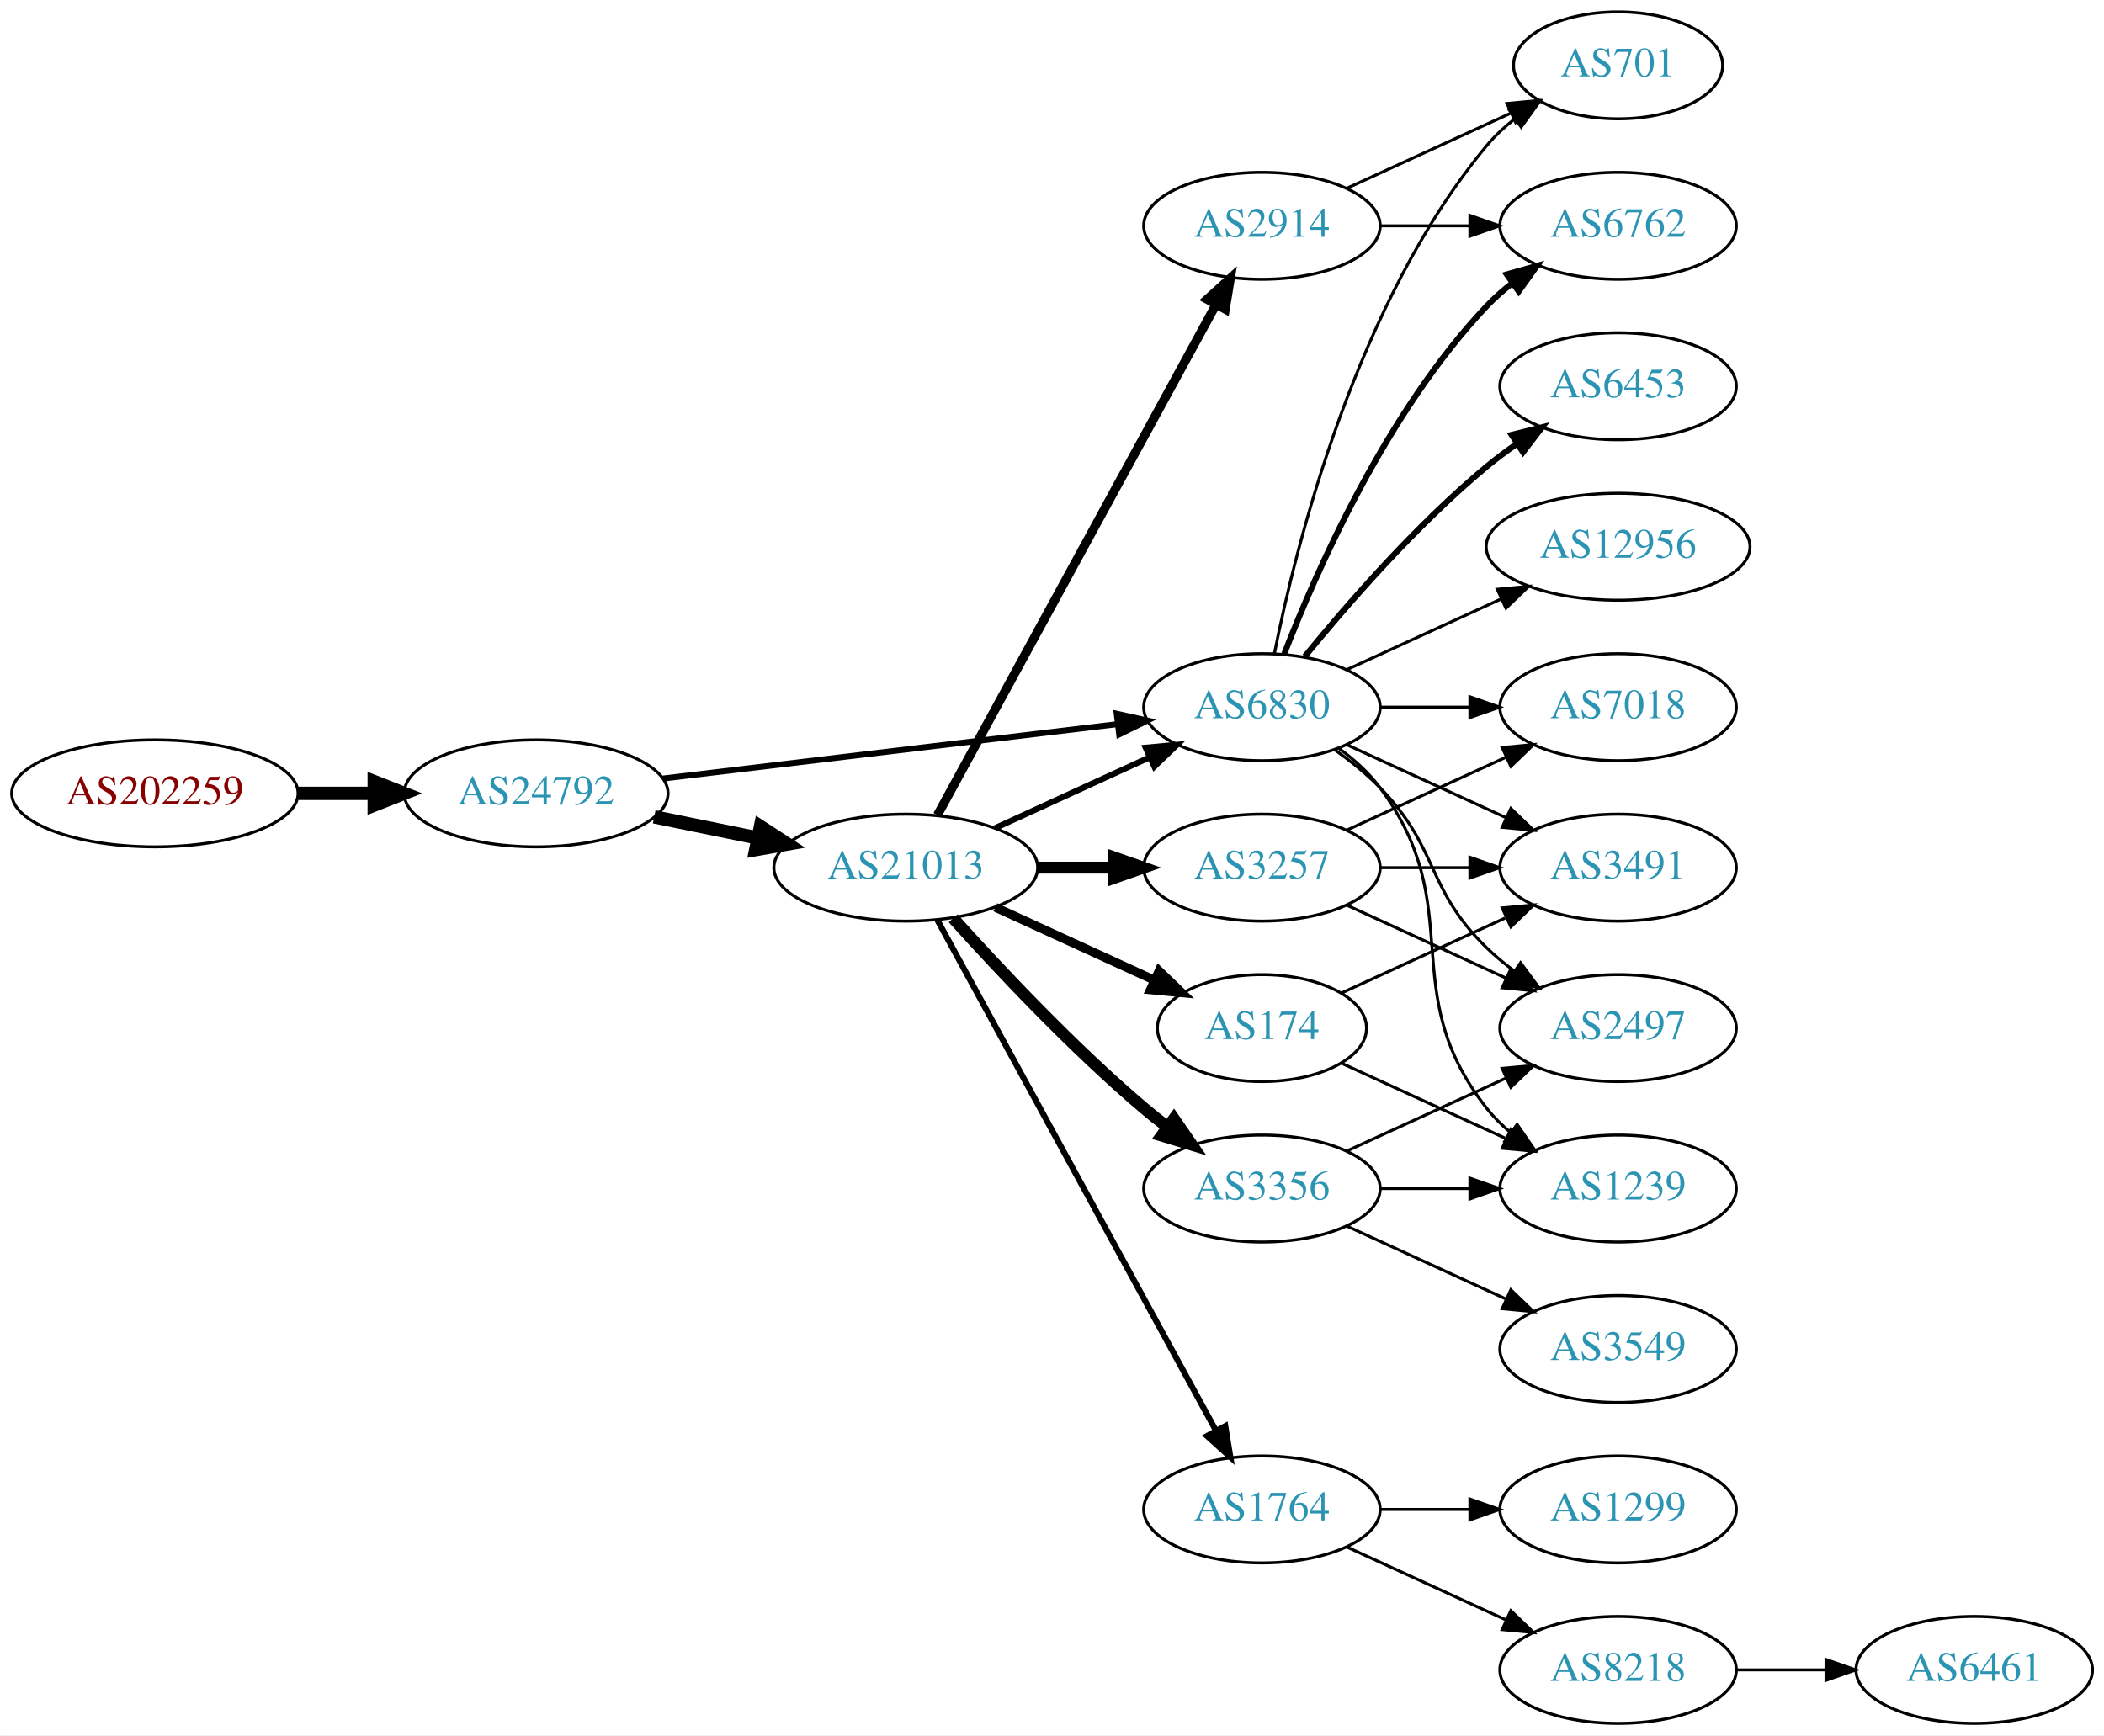
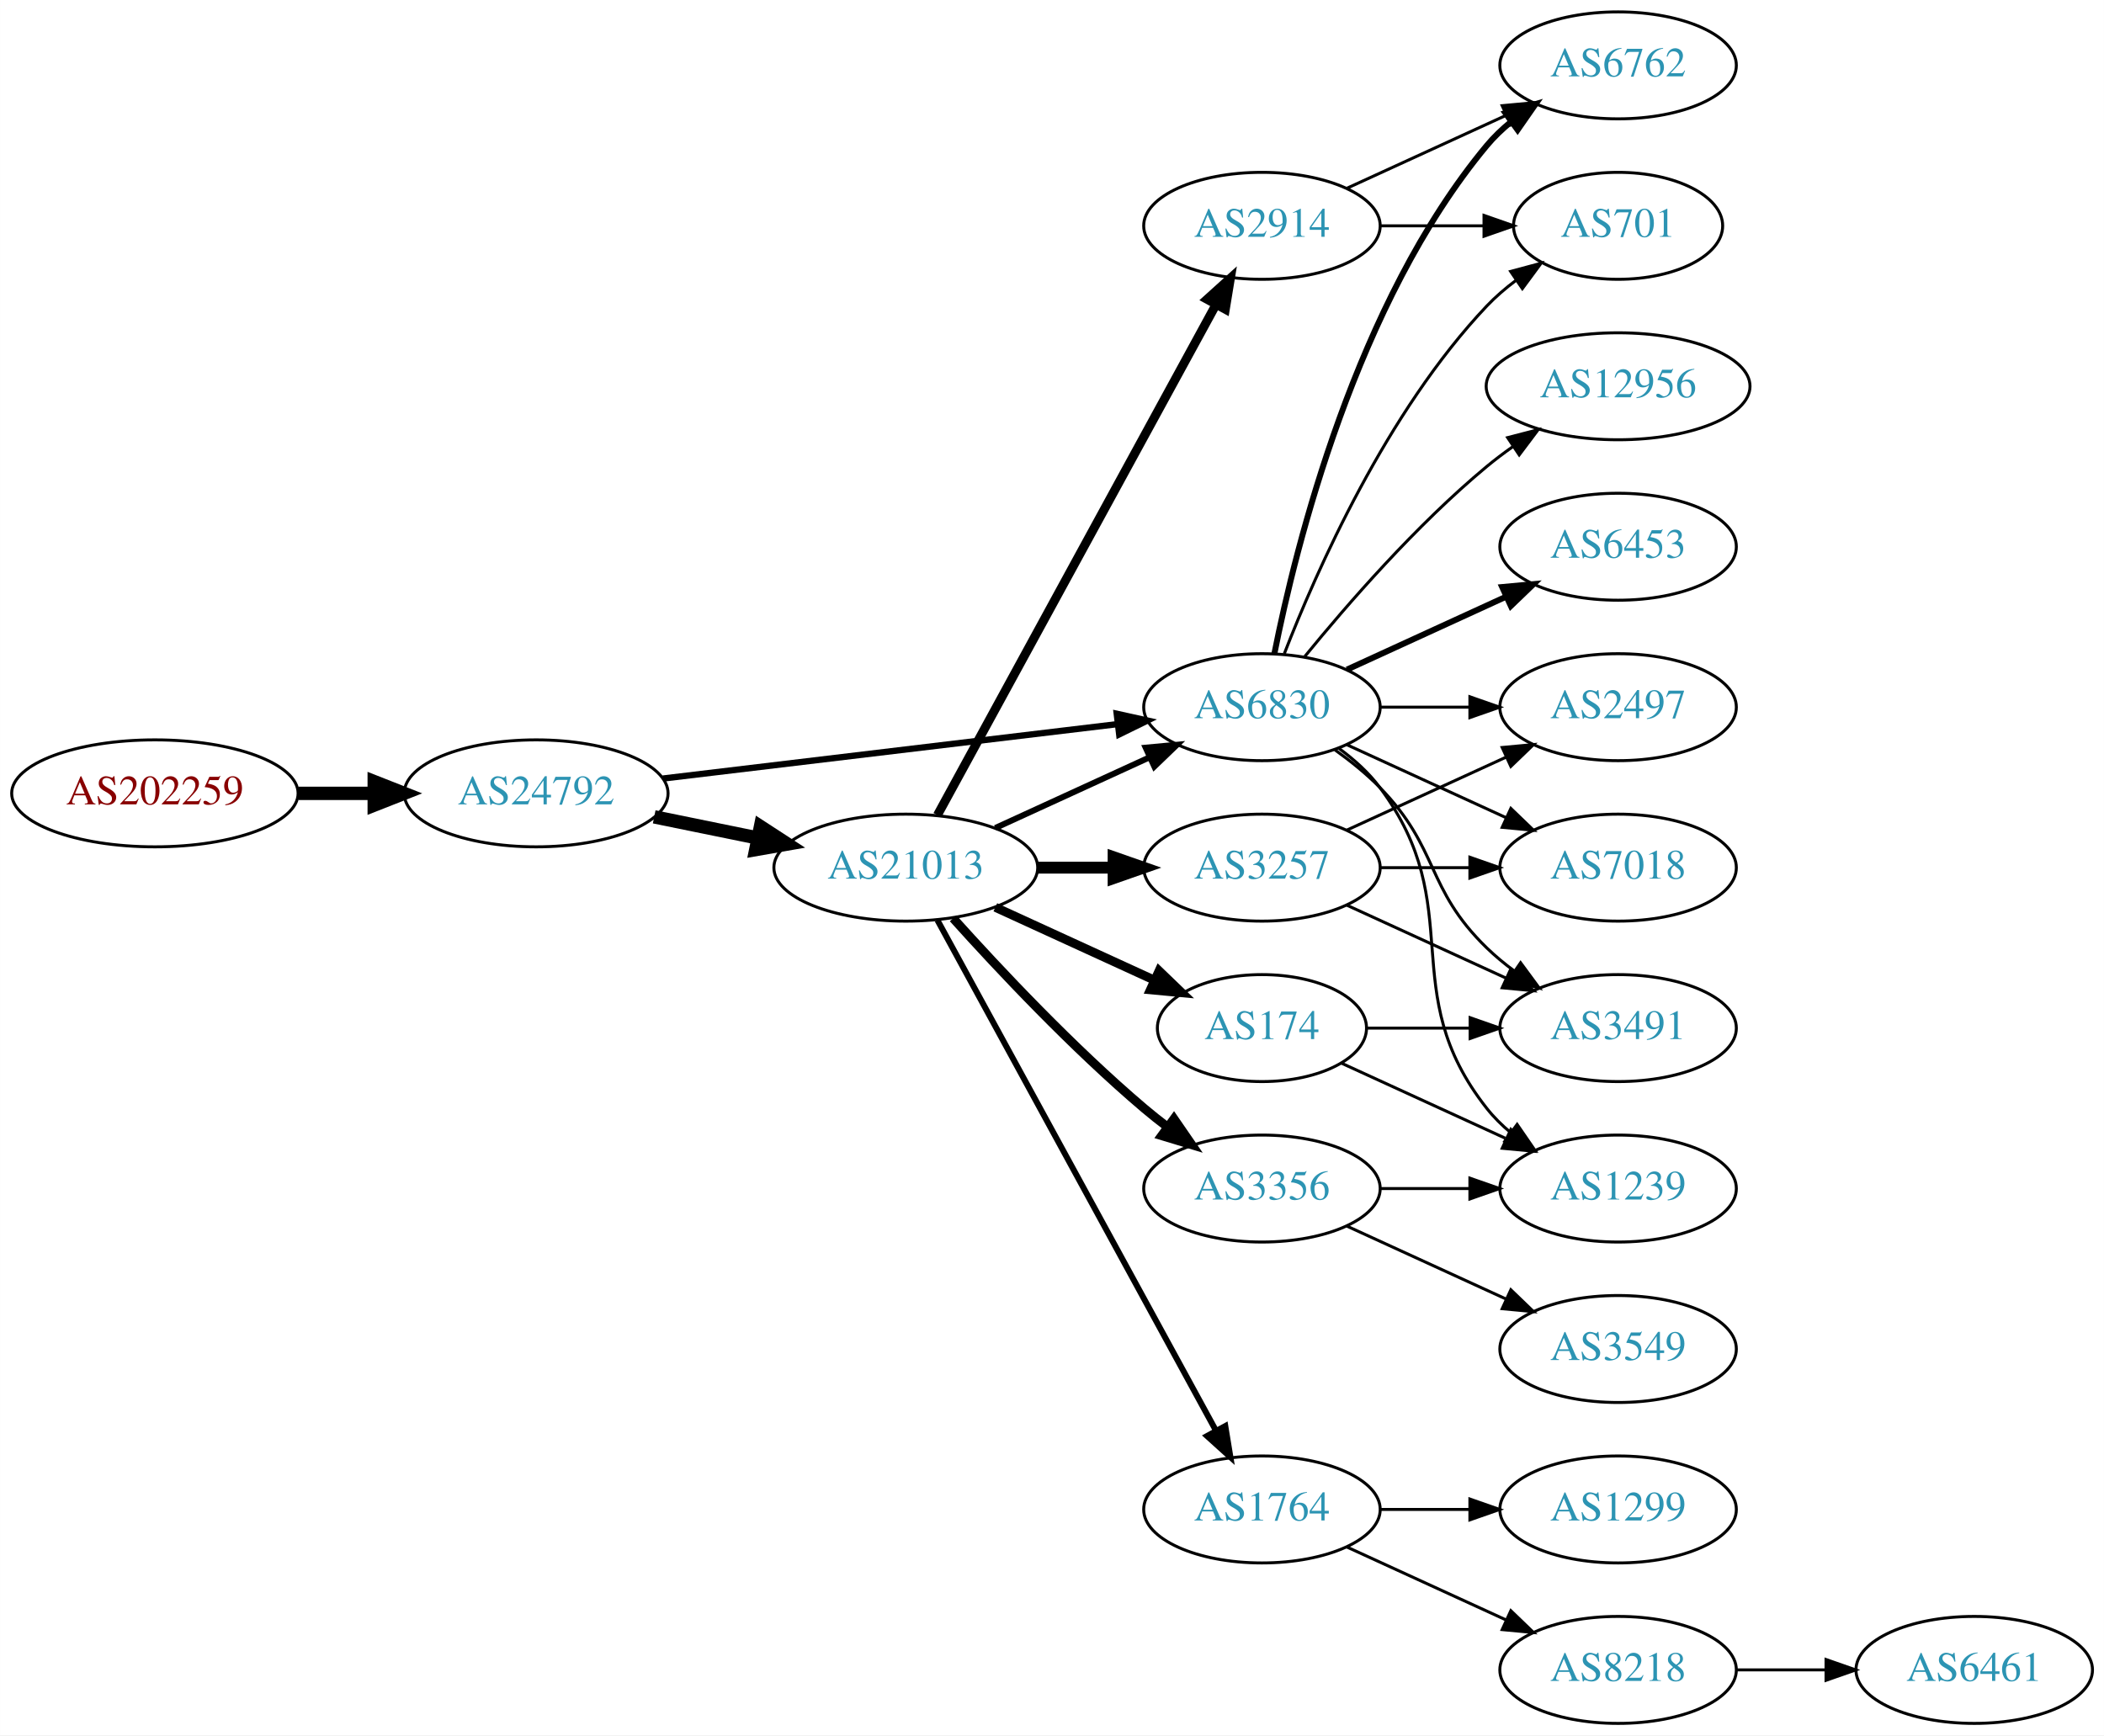
<svg xmlns="http://www.w3.org/2000/svg" xmlns:xlink="http://www.w3.org/1999/xlink" width="708pt" height="584pt" viewBox="0.00 0.00 707.95 584.00">
  <g id="graph0" class="graph" transform="scale(1 1) rotate(0) translate(4 580)">
    <polygon fill="white" stroke="none" points="-4,4 -4,-580 703.954,-580 703.954,4 -4,4" />
    <g id="node1" class="node">
      <g id="a_node1">
        <a xlink:href="/asn/202259" xlink:title="AS202259 ~ ISP4U GmbH [AT]">
          <ellipse fill="#ffffff" stroke="black" cx="48.096" cy="-313" rx="48.192" ry="18" />
          <text text-anchor="middle" x="48.096" y="-309.3" font-family="Times,serif" font-size="14.00" fill="#880000">AS202259</text>
        </a>
      </g>
    </g>
    <g id="node2" class="node">
      <g id="a_node2">
        <a xlink:href="/asn/24792" xlink:title="AS24792 ~ KITZNET-AS [AT]">
          <ellipse fill="#ffffff" stroke="black" cx="176.388" cy="-313" rx="44.393" ry="18" />
          <text text-anchor="middle" x="176.388" y="-309.3" font-family="Times,serif" font-size="14.00" fill="#2c94b3">AS24792</text>
        </a>
      </g>
    </g>
    <g id="edge1" class="edge">
      <path fill="none" stroke="black" stroke-width="4.5" d="M96.481,-313C104.742,-313 113.386,-313 121.799,-313" />
      <polygon fill="black" stroke="black" stroke-width="4.5" points="121.904,-316.938 131.904,-313 121.904,-309.063 121.904,-316.938" />
    </g>
    <g id="node3" class="node">
      <g id="a_node3">
        <a xlink:href="/asn/21013" xlink:title="AS21013 ~ Wels, AT [AT]">
          <ellipse fill="#ffffff" stroke="black" cx="300.78" cy="-288" rx="44.393" ry="18" />
          <text text-anchor="middle" x="300.78" y="-284.3" font-family="Times,serif" font-size="14.00" fill="#2c94b3">AS21013</text>
        </a>
      </g>
    </g>
    <g id="edge2" class="edge">
      <path fill="none" stroke="black" stroke-width="4.5" d="M216.113,-305.09C227.163,-302.833 239.348,-300.344 250.919,-297.98" />
      <polygon fill="black" stroke="black" stroke-width="4.5" points="251.876,-301.804 260.886,-295.945 250.3,-294.088 251.876,-301.804" />
    </g>
    <g id="node4" class="node">
      <g id="a_node4">
        <a xlink:href="/asn/6830" xlink:title="AS6830 ~ LGI-UPC [AT]">
          <ellipse fill="#ffffff" stroke="black" cx="420.622" cy="-342" rx="39.794" ry="18" />
          <text text-anchor="middle" x="420.622" y="-338.3" font-family="Times,serif" font-size="14.00" fill="#2c94b3">AS6830</text>
        </a>
      </g>
    </g>
    <g id="edge3" class="edge">
-       <path fill="none" stroke="black" stroke-width="2" d="M219.029,-317.985C261.572,-323.078 327.537,-330.976 372.098,-336.31" />
-       <polygon fill="black" stroke="black" stroke-width="2" points="371.755,-339.794 382.1,-337.508 372.587,-332.844 371.755,-339.794" />
+       <path fill="none" stroke="black" stroke-width="2.118" d="M219.029,-317.985C261.572,-323.078 327.537,-330.976 372.098,-336.31" />
+       <polygon fill="black" stroke="black" stroke-width="2.118" points="371.755,-339.794 382.1,-337.508 372.587,-332.844 371.755,-339.794" />
    </g>
    <g id="edge9" class="edge">
      <path fill="none" stroke="black" stroke-width="2" d="M330.909,-301.348C346.521,-308.502 365.918,-317.391 382.59,-325.03" />
      <polygon fill="black" stroke="black" stroke-width="2" points="381.493,-328.378 392.042,-329.362 384.409,-322.014 381.493,-328.378" />
    </g>
    <g id="node5" class="node">
      <g id="a_node5">
-         <a xlink:href="/asn/174" xlink:title="AS174 ~ Cogent Communications [US]">
-           <ellipse fill="#ffffff" stroke="black" cx="420.622" cy="-234" rx="35.194" ry="18" />
-           <text text-anchor="middle" x="420.622" y="-230.3" font-family="Times,serif" font-size="14.00" fill="#2c94b3">AS174</text>
+         <a xlink:href="/asn/1764" xlink:title="AS1764 ~ NEXTLAYER-AS [AT]">
+           <ellipse fill="#ffffff" stroke="black" cx="420.622" cy="-72" rx="39.794" ry="18" />
+           <text text-anchor="middle" x="420.622" y="-68.3" font-family="Times,serif" font-size="14.00" fill="#2c94b3">AS1764</text>
        </a>
      </g>
    </g>
    <g id="edge4" class="edge">
-       <path fill="none" stroke="black" stroke-width="3" d="M330.909,-274.652C347.127,-267.22 367.43,-257.917 384.519,-250.086" />
-       <polygon fill="black" stroke="black" stroke-width="3" points="386.003,-253.256 393.636,-245.908 383.087,-246.892 386.003,-253.256" />
+       <path fill="none" stroke="black" stroke-width="2" d="M311.423,-270.324C332.105,-232.416 380.817,-143.127 405.197,-98.442" />
+       <polygon fill="black" stroke="black" stroke-width="2" points="408.294,-100.072 410.011,-89.618 402.149,-96.72 408.294,-100.072" />
    </g>
    <g id="node6" class="node">
      <g id="a_node6">
-         <a xlink:href="/asn/3257" xlink:title="AS3257 ~ GTT [DE]">
-           <ellipse fill="#ffffff" stroke="black" cx="420.622" cy="-288" rx="39.794" ry="18" />
-           <text text-anchor="middle" x="420.622" y="-284.3" font-family="Times,serif" font-size="14.00" fill="#2c94b3">AS3257</text>
+         <a xlink:href="/asn/3356" xlink:title="AS3356 ~ Level 3 Parent, LLC [US]">
+           <ellipse fill="#ffffff" stroke="black" cx="420.622" cy="-180" rx="39.794" ry="18" />
+           <text text-anchor="middle" x="420.622" y="-176.3" font-family="Times,serif" font-size="14.00" fill="#2c94b3">AS3356</text>
        </a>
      </g>
    </g>
    <g id="edge5" class="edge">
-       <path fill="none" stroke="black" stroke-width="4" d="M344.991,-288C353.303,-288 362.066,-288 370.548,-288" />
-       <polygon fill="black" stroke="black" stroke-width="4" points="370.707,-291.5 380.707,-288 370.707,-284.5 370.707,-291.5" />
+       <path fill="none" stroke="black" stroke-width="3" d="M316.712,-270.956C332.038,-253.903 356.974,-227.35 380.976,-207 383.473,-204.883 386.133,-202.768 388.845,-200.707" />
+       <polygon fill="black" stroke="black" stroke-width="3" points="391.011,-203.459 397.021,-194.734 386.882,-197.806 391.011,-203.459" />
    </g>
    <g id="node7" class="node">
      <g id="a_node7">
        <a xlink:href="/asn/2914" xlink:title="AS2914 ~ NTT America, Inc. [US]">
          <ellipse fill="#ffffff" stroke="black" cx="420.622" cy="-504" rx="39.794" ry="18" />
          <text text-anchor="middle" x="420.622" y="-500.3" font-family="Times,serif" font-size="14.00" fill="#2c94b3">AS2914</text>
        </a>
      </g>
    </g>
    <g id="edge6" class="edge">
      <path fill="none" stroke="black" stroke-width="3" d="M311.423,-305.676C332.105,-343.584 380.817,-432.873 405.197,-477.559" />
      <polygon fill="black" stroke="black" stroke-width="3" points="402.149,-479.28 410.011,-486.383 408.294,-475.928 402.149,-479.28" />
    </g>
    <g id="node8" class="node">
      <g id="a_node8">
-         <a xlink:href="/asn/3356" xlink:title="AS3356 ~ Level 3 Parent, LLC [US]">
-           <ellipse fill="#ffffff" stroke="black" cx="420.622" cy="-180" rx="39.794" ry="18" />
-           <text text-anchor="middle" x="420.622" y="-176.3" font-family="Times,serif" font-size="14.00" fill="#2c94b3">AS3356</text>
+         <a xlink:href="/asn/3257" xlink:title="AS3257 ~ GTT [DE]">
+           <ellipse fill="#ffffff" stroke="black" cx="420.622" cy="-288" rx="39.794" ry="18" />
+           <text text-anchor="middle" x="420.622" y="-284.3" font-family="Times,serif" font-size="14.00" fill="#2c94b3">AS3257</text>
        </a>
      </g>
    </g>
    <g id="edge7" class="edge">
-       <path fill="none" stroke="black" stroke-width="4" d="M316.712,-270.956C332.038,-253.903 356.974,-227.35 380.976,-207 383.473,-204.883 386.133,-202.768 388.845,-200.707" />
-       <polygon fill="black" stroke="black" stroke-width="4" points="391.011,-203.459 397.021,-194.734 386.882,-197.806 391.011,-203.459" />
+       <path fill="none" stroke="black" stroke-width="4" d="M344.991,-288C353.303,-288 362.066,-288 370.548,-288" />
+       <polygon fill="black" stroke="black" stroke-width="4" points="370.707,-291.5 380.707,-288 370.707,-284.5 370.707,-291.5" />
    </g>
    <g id="node9" class="node">
      <g id="a_node9">
-         <a xlink:href="/asn/1764" xlink:title="AS1764 ~ NEXTLAYER-AS [AT]">
-           <ellipse fill="#ffffff" stroke="black" cx="420.622" cy="-72" rx="39.794" ry="18" />
-           <text text-anchor="middle" x="420.622" y="-68.3" font-family="Times,serif" font-size="14.00" fill="#2c94b3">AS1764</text>
+         <a xlink:href="/asn/174" xlink:title="AS174 ~ Cogent Communications [US]">
+           <ellipse fill="#ffffff" stroke="black" cx="420.622" cy="-234" rx="35.194" ry="18" />
+           <text text-anchor="middle" x="420.622" y="-230.3" font-family="Times,serif" font-size="14.00" fill="#2c94b3">AS174</text>
        </a>
      </g>
    </g>
    <g id="edge8" class="edge">
-       <path fill="none" stroke="black" stroke-width="2" d="M311.423,-270.324C332.105,-232.416 380.817,-143.127 405.197,-98.442" />
-       <polygon fill="black" stroke="black" stroke-width="2" points="408.294,-100.072 410.011,-89.618 402.149,-96.72 408.294,-100.072" />
-     </g>
-     <g id="node10" class="node">
-       <g id="a_node10">
-         <a xlink:href="/asn/6762" xlink:title="AS6762 ~ TELECOM ITALIA SPARKLE S.p.A. [IT]">
-           <ellipse fill="#ffffff" stroke="black" cx="540.465" cy="-504" rx="39.794" ry="18" />
-           <text text-anchor="middle" x="540.465" y="-500.3" font-family="Times,serif" font-size="14.00" fill="#2c94b3">AS6762</text>
-         </a>
-       </g>
-     </g>
-     <g id="edge10" class="edge">
-       <path fill="none" stroke="black" stroke-width="2" d="M428.145,-359.994C438.896,-387.728 462.553,-441.429 496.269,-477 498.854,-479.728 501.772,-482.294 504.84,-484.677" />
-       <polygon fill="black" stroke="black" stroke-width="2" points="502.994,-487.658 513.189,-490.543 507.019,-481.93 502.994,-487.658" />
-     </g>
-     <g id="node11" class="node">
-       <g id="a_node11">
-         <a xlink:href="/asn/3491" xlink:title="AS3491 ~ PCCW Global, Inc. [US]">
-           <ellipse fill="#ffffff" stroke="black" cx="540.465" cy="-288" rx="39.794" ry="18" />
-           <text text-anchor="middle" x="540.465" y="-284.3" font-family="Times,serif" font-size="14.00" fill="#2c94b3">AS3491</text>
-         </a>
-       </g>
-     </g>
-     <g id="edge11" class="edge">
-       <path fill="none" stroke="black" d="M449.251,-329.339C465.208,-322.027 485.479,-312.739 502.761,-304.819" />
-       <polygon fill="black" stroke="black" points="504.376,-307.929 512.009,-300.581 501.46,-301.565 504.376,-307.929" />
-     </g>
-     <g id="node12" class="node">
-       <g id="a_node12">
-         <a xlink:href="/asn/6453" xlink:title="AS6453 ~ TATA COMMUNICATIONS (AMERICA) INC [US]">
-           <ellipse fill="#ffffff" stroke="black" cx="540.465" cy="-450" rx="39.794" ry="18" />
-           <text text-anchor="middle" x="540.465" y="-446.3" font-family="Times,serif" font-size="14.00" fill="#2c94b3">AS6453</text>
-         </a>
-       </g>
-     </g>
-     <g id="edge12" class="edge">
-       <path fill="none" stroke="black" stroke-width="2" d="M435.041,-359.065C449.156,-376.375 472.571,-403.345 496.269,-423 499.485,-425.668 502.986,-428.27 506.556,-430.741" />
-       <polygon fill="black" stroke="black" stroke-width="2" points="504.634,-433.666 514.912,-436.236 508.48,-427.817 504.634,-433.666" />
+       <path fill="none" stroke="black" stroke-width="3" d="M330.909,-274.652C347.127,-267.22 367.43,-257.917 384.519,-250.086" />
+       <polygon fill="black" stroke="black" stroke-width="3" points="386.003,-253.256 393.636,-245.908 383.087,-246.892 386.003,-253.256" />
    </g>
    <g id="node13" class="node">
      <g id="a_node13">
-         <a xlink:href="/asn/2497" xlink:title="AS2497 ~ Internet Initiative Japan Inc. [JP]">
-           <ellipse fill="#ffffff" stroke="black" cx="540.465" cy="-234" rx="39.794" ry="18" />
-           <text text-anchor="middle" x="540.465" y="-230.3" font-family="Times,serif" font-size="14.00" fill="#2c94b3">AS2497</text>
-         </a>
-       </g>
-     </g>
-     <g id="edge13" class="edge">
-       <path fill="none" stroke="black" d="M445.216,-327.611C450.472,-323.852 455.804,-319.563 460.269,-315 480.441,-294.383 475.575,-281.094 496.269,-261 499.114,-258.237 502.288,-255.614 505.588,-253.166" />
-       <polygon fill="black" stroke="black" points="507.653,-255.994 513.936,-247.462 503.704,-250.214 507.653,-255.994" />
+         <a xlink:href="/asn/6762" xlink:title="AS6762 ~ TELECOM ITALIA SPARKLE S.p.A. [IT]">
+           <ellipse fill="#ffffff" stroke="black" cx="540.465" cy="-558" rx="39.794" ry="18" />
+           <text text-anchor="middle" x="540.465" y="-554.3" font-family="Times,serif" font-size="14.00" fill="#2c94b3">AS6762</text>
+         </a>
+       </g>
+     </g>
+     <g id="edge18" class="edge">
+       <path fill="none" stroke="black" stroke-width="2" d="M424.821,-360.073C431.984,-396.141 452.259,-478.125 496.269,-531 498.673,-533.889 501.47,-536.563 504.462,-539.013" />
+       <polygon fill="black" stroke="black" stroke-width="2" points="502.551,-541.95 512.705,-544.973 506.652,-536.277 502.551,-541.95" />
    </g>
    <g id="node14" class="node">
      <g id="a_node14">
+         <a xlink:href="/asn/701" xlink:title="AS701 ~ UUNET [US]">
+           <ellipse fill="#ffffff" stroke="black" cx="540.465" cy="-504" rx="35.194" ry="18" />
+           <text text-anchor="middle" x="540.465" y="-500.3" font-family="Times,serif" font-size="14.00" fill="#2c94b3">AS701</text>
+         </a>
+       </g>
+     </g>
+     <g id="edge22" class="edge">
+       <path fill="none" stroke="black" d="M428.145,-359.994C438.896,-387.728 462.553,-441.429 496.269,-477 499.212,-480.105 502.585,-483.001 506.121,-485.655" />
+       <polygon fill="black" stroke="black" points="504.306,-488.654 514.54,-491.397 508.25,-482.871 504.306,-488.654" />
+     </g>
+     <g id="node15" class="node">
+       <g id="a_node15">
        <a xlink:href="/asn/1239" xlink:title="AS1239 ~ Sprint [US]">
          <ellipse fill="#ffffff" stroke="black" cx="540.465" cy="-180" rx="39.794" ry="18" />
          <text text-anchor="middle" x="540.465" y="-176.3" font-family="Times,serif" font-size="14.00" fill="#2c94b3">AS1239</text>
        </a>
      </g>
    </g>
-     <g id="edge14" class="edge">
+     <g id="edge19" class="edge">
      <path fill="none" stroke="black" d="M446.553,-328.118C451.629,-324.389 456.547,-319.984 460.269,-315 490.54,-274.458 464.97,-246.754 496.269,-207 498.594,-204.047 501.337,-201.33 504.296,-198.853" />
      <polygon fill="black" stroke="black" points="506.489,-201.585 512.493,-192.855 502.356,-195.936 506.489,-201.585" />
    </g>
-     <g id="node15" class="node">
-       <g id="a_node15">
-         <a xlink:href="/asn/7018" xlink:title="AS7018 ~ AT&amp;T Services, Inc. [US]">
+     <g id="node17" class="node">
+       <g id="a_node17">
+         <a xlink:href="/asn/3491" xlink:title="AS3491 ~ PCCW Global, Inc. [US]">
+           <ellipse fill="#ffffff" stroke="black" cx="540.465" cy="-234" rx="39.794" ry="18" />
+           <text text-anchor="middle" x="540.465" y="-230.3" font-family="Times,serif" font-size="14.00" fill="#2c94b3">AS3491</text>
+         </a>
+       </g>
+     </g>
+     <g id="edge17" class="edge">
+       <path fill="none" stroke="black" d="M445.216,-327.611C450.472,-323.852 455.804,-319.563 460.269,-315 480.441,-294.383 475.575,-281.094 496.269,-261 499.114,-258.237 502.288,-255.614 505.588,-253.166" />
+       <polygon fill="black" stroke="black" points="507.653,-255.994 513.936,-247.462 503.704,-250.214 507.653,-255.994" />
+     </g>
+     <g id="node18" class="node">
+       <g id="a_node18">
+         <a xlink:href="/asn/2497" xlink:title="AS2497 ~ Internet Initiative Japan Inc. [JP]">
          <ellipse fill="#ffffff" stroke="black" cx="540.465" cy="-342" rx="39.794" ry="18" />
-           <text text-anchor="middle" x="540.465" y="-338.3" font-family="Times,serif" font-size="14.00" fill="#2c94b3">AS7018</text>
-         </a>
-       </g>
-     </g>
-     <g id="edge15" class="edge">
+           <text text-anchor="middle" x="540.465" y="-338.3" font-family="Times,serif" font-size="14.00" fill="#2c94b3">AS2497</text>
+         </a>
+       </g>
+     </g>
+     <g id="edge20" class="edge">
      <path fill="none" stroke="black" d="M460.535,-342C470.088,-342 480.438,-342 490.401,-342" />
      <polygon fill="black" stroke="black" points="490.593,-345.5 500.593,-342 490.593,-338.5 490.593,-345.5" />
    </g>
+     <g id="node19" class="node">
+       <g id="a_node19">
+         <a xlink:href="/asn/7018" xlink:title="AS7018 ~ AT&amp;T Services, Inc. [US]">
+           <ellipse fill="#ffffff" stroke="black" cx="540.465" cy="-288" rx="39.794" ry="18" />
+           <text text-anchor="middle" x="540.465" y="-284.3" font-family="Times,serif" font-size="14.00" fill="#2c94b3">AS7018</text>
+         </a>
+       </g>
+     </g>
+     <g id="edge21" class="edge">
+       <path fill="none" stroke="black" d="M449.251,-329.339C465.208,-322.027 485.479,-312.739 502.761,-304.819" />
+       <polygon fill="black" stroke="black" points="504.376,-307.929 512.009,-300.581 501.46,-301.565 504.376,-307.929" />
+     </g>
+     <g id="node20" class="node">
+       <g id="a_node20">
+         <a xlink:href="/asn/6453" xlink:title="AS6453 ~ TATA COMMUNICATIONS (AMERICA) INC [US]">
+           <ellipse fill="#ffffff" stroke="black" cx="540.465" cy="-396" rx="39.794" ry="18" />
+           <text text-anchor="middle" x="540.465" y="-392.3" font-family="Times,serif" font-size="14.00" fill="#2c94b3">AS6453</text>
+         </a>
+       </g>
+     </g>
+     <g id="edge23" class="edge">
+       <path fill="none" stroke="black" stroke-width="2" d="M449.251,-354.661C465.208,-361.973 485.479,-371.261 502.761,-379.181" />
+       <polygon fill="black" stroke="black" stroke-width="2" points="501.46,-382.435 512.009,-383.419 504.376,-376.071 501.46,-382.435" />
+     </g>
+     <g id="node21" class="node">
+       <g id="a_node21">
+         <a xlink:href="/asn/12956" xlink:title="AS12956 ~ TELXIUS [ES]">
+           <ellipse fill="#ffffff" stroke="black" cx="540.465" cy="-450" rx="44.393" ry="18" />
+           <text text-anchor="middle" x="540.465" y="-446.3" font-family="Times,serif" font-size="14.00" fill="#2c94b3">AS12956</text>
+         </a>
+       </g>
+     </g>
+     <g id="edge24" class="edge">
+       <path fill="none" stroke="black" d="M435.041,-359.065C449.156,-376.375 472.571,-403.345 496.269,-423 499.006,-425.271 501.95,-427.494 504.967,-429.63" />
+       <polygon fill="black" stroke="black" points="503.299,-432.725 513.556,-435.379 507.193,-426.908 503.299,-432.725" />
+     </g>
+     <g id="node10" class="node">
+       <g id="a_node10">
+         <a xlink:href="/asn/8218" xlink:title="AS8218 ~ legacy Neotelecoms [FR]">
+           <ellipse fill="#ffffff" stroke="black" cx="540.465" cy="-18" rx="39.794" ry="18" />
+           <text text-anchor="middle" x="540.465" y="-14.3" font-family="Times,serif" font-size="14.00" fill="#2c94b3">AS8218</text>
+         </a>
+       </g>
+     </g>
+     <g id="edge10" class="edge">
+       <path fill="none" stroke="black" d="M449.251,-59.339C465.208,-52.027 485.479,-42.739 502.761,-34.819" />
+       <polygon fill="black" stroke="black" points="504.376,-37.929 512.009,-30.581 501.46,-31.565 504.376,-37.929" />
+     </g>
+     <g id="node11" class="node">
+       <g id="a_node11">
+         <a xlink:href="/asn/1299" xlink:title="AS1299 ~ Telia Carrier [EU]">
+           <ellipse fill="#ffffff" stroke="black" cx="540.465" cy="-72" rx="39.794" ry="18" />
+           <text text-anchor="middle" x="540.465" y="-68.3" font-family="Times,serif" font-size="14.00" fill="#2c94b3">AS1299</text>
+         </a>
+       </g>
+     </g>
+     <g id="edge11" class="edge">
+       <path fill="none" stroke="black" d="M460.535,-72C470.088,-72 480.438,-72 490.401,-72" />
+       <polygon fill="black" stroke="black" points="490.593,-75.5 500.593,-72 490.593,-68.5 490.593,-75.5" />
+     </g>
+     <g id="edge15" class="edge">
+       <path fill="none" stroke="black" d="M460.535,-180C470.088,-180 480.438,-180 490.401,-180" />
+       <polygon fill="black" stroke="black" points="490.593,-183.5 500.593,-180 490.593,-176.5 490.593,-183.5" />
+     </g>
    <g id="node16" class="node">
      <g id="a_node16">
-         <a xlink:href="/asn/12956" xlink:title="AS12956 ~ TELXIUS [ES]">
-           <ellipse fill="#ffffff" stroke="black" cx="540.465" cy="-396" rx="44.393" ry="18" />
-           <text text-anchor="middle" x="540.465" y="-392.3" font-family="Times,serif" font-size="14.00" fill="#2c94b3">AS12956</text>
+         <a xlink:href="/asn/3549" xlink:title="AS3549 ~ Level 3 Parent, LLC [US]">
+           <ellipse fill="#ffffff" stroke="black" cx="540.465" cy="-126" rx="39.794" ry="18" />
+           <text text-anchor="middle" x="540.465" y="-122.3" font-family="Times,serif" font-size="14.00" fill="#2c94b3">AS3549</text>
        </a>
      </g>
    </g>
    <g id="edge16" class="edge">
-       <path fill="none" stroke="black" d="M449.251,-354.661C464.749,-361.762 484.316,-370.728 501.262,-378.494" />
-       <polygon fill="black" stroke="black" points="499.816,-381.681 510.365,-382.665 502.732,-375.317 499.816,-381.681" />
-     </g>
-     <g id="node17" class="node">
-       <g id="a_node17">
-         <a xlink:href="/asn/701" xlink:title="AS701 ~ UUNET [US]">
-           <ellipse fill="#ffffff" stroke="black" cx="540.465" cy="-558" rx="35.194" ry="18" />
-           <text text-anchor="middle" x="540.465" y="-554.3" font-family="Times,serif" font-size="14.00" fill="#2c94b3">AS701</text>
-         </a>
-       </g>
-     </g>
-     <g id="edge17" class="edge">
-       <path fill="none" stroke="black" d="M424.821,-360.073C431.984,-396.141 452.259,-478.125 496.269,-531 499.006,-534.288 502.251,-537.298 505.714,-540.017" />
-       <polygon fill="black" stroke="black" points="503.849,-542.983 514.055,-545.827 507.85,-537.239 503.849,-542.983" />
-     </g>
-     <g id="edge28" class="edge">
-       <path fill="none" stroke="black" d="M447.483,-245.851C463.604,-253.238 484.606,-262.862 502.472,-271.048" />
-       <polygon fill="black" stroke="black" points="501.474,-274.441 512.023,-275.425 504.39,-268.077 501.474,-274.441" />
+       <path fill="none" stroke="black" d="M449.251,-167.339C465.208,-160.027 485.479,-150.739 502.761,-142.819" />
+       <polygon fill="black" stroke="black" points="504.376,-145.929 512.009,-138.581 501.46,-139.565 504.376,-145.929" />
+     </g>
+     <g id="edge13" class="edge">
+       <path fill="none" stroke="black" d="M449.251,-516.661C465.208,-523.973 485.479,-533.261 502.761,-541.181" />
+       <polygon fill="black" stroke="black" points="501.46,-544.435 512.009,-545.419 504.376,-538.071 501.46,-544.435" />
+     </g>
+     <g id="edge14" class="edge">
+       <path fill="none" stroke="black" d="M460.535,-504C471.622,-504 483.781,-504 495.164,-504" />
+       <polygon fill="black" stroke="black" points="495.345,-507.5 505.345,-504 495.345,-500.5 495.345,-507.5" />
+     </g>
+     <g id="edge26" class="edge">
+       <path fill="none" stroke="black" d="M449.251,-275.339C465.208,-268.027 485.479,-258.739 502.761,-250.819" />
+       <polygon fill="black" stroke="black" points="504.376,-253.929 512.009,-246.581 501.46,-247.565 504.376,-253.929" />
    </g>
    <g id="edge27" class="edge">
-       <path fill="none" stroke="black" d="M447.483,-222.149C463.604,-214.762 484.606,-205.138 502.472,-196.952" />
-       <polygon fill="black" stroke="black" points="504.39,-199.923 512.023,-192.575 501.474,-193.559 504.39,-199.923" />
+       <path fill="none" stroke="black" d="M449.251,-300.661C465.208,-307.973 485.479,-317.261 502.761,-325.181" />
+       <polygon fill="black" stroke="black" points="501.46,-328.435 512.009,-329.419 504.376,-322.071 501.46,-328.435" />
    </g>
    <g id="edge25" class="edge">
      <path fill="none" stroke="black" d="M460.535,-288C470.088,-288 480.438,-288 490.401,-288" />
      <polygon fill="black" stroke="black" points="490.593,-291.5 500.593,-288 490.593,-284.5 490.593,-291.5" />
    </g>
-     <g id="edge26" class="edge">
-       <path fill="none" stroke="black" d="M449.251,-275.339C465.208,-268.027 485.479,-258.739 502.761,-250.819" />
-       <polygon fill="black" stroke="black" points="504.376,-253.929 512.009,-246.581 501.46,-247.565 504.376,-253.929" />
-     </g>
-     <g id="edge24" class="edge">
-       <path fill="none" stroke="black" d="M449.251,-300.661C465.208,-307.973 485.479,-317.261 502.761,-325.181" />
-       <polygon fill="black" stroke="black" points="501.46,-328.435 512.009,-329.419 504.376,-322.071 501.46,-328.435" />
-     </g>
-     <g id="edge30" class="edge">
-       <path fill="none" stroke="black" d="M460.535,-504C470.088,-504 480.438,-504 490.401,-504" />
-       <polygon fill="black" stroke="black" points="490.593,-507.5 500.593,-504 490.593,-500.5 490.593,-507.5" />
-     </g>
    <g id="edge29" class="edge">
-       <path fill="none" stroke="black" d="M449.251,-516.661C465.667,-524.183 486.649,-533.798 504.246,-541.861" />
-       <polygon fill="black" stroke="black" points="503.074,-545.174 513.623,-546.158 505.99,-538.811 503.074,-545.174" />
-     </g>
-     <g id="edge19" class="edge">
-       <path fill="none" stroke="black" d="M449.251,-192.661C465.208,-199.973 485.479,-209.261 502.761,-217.181" />
-       <polygon fill="black" stroke="black" points="501.46,-220.435 512.009,-221.419 504.376,-214.071 501.46,-220.435" />
-     </g>
-     <g id="edge20" class="edge">
-       <path fill="none" stroke="black" d="M460.535,-180C470.088,-180 480.438,-180 490.401,-180" />
-       <polygon fill="black" stroke="black" points="490.593,-183.5 500.593,-180 490.593,-176.5 490.593,-183.5" />
-     </g>
-     <g id="node18" class="node">
-       <g id="a_node18">
-         <a xlink:href="/asn/3549" xlink:title="AS3549 ~ Level 3 Parent, LLC [US]">
-           <ellipse fill="#ffffff" stroke="black" cx="540.465" cy="-126" rx="39.794" ry="18" />
-           <text text-anchor="middle" x="540.465" y="-122.3" font-family="Times,serif" font-size="14.00" fill="#2c94b3">AS3549</text>
-         </a>
-       </g>
-     </g>
-     <g id="edge18" class="edge">
-       <path fill="none" stroke="black" d="M449.251,-167.339C465.208,-160.027 485.479,-150.739 502.761,-142.819" />
-       <polygon fill="black" stroke="black" points="504.376,-145.929 512.009,-138.581 501.46,-139.565 504.376,-145.929" />
-     </g>
-     <g id="node19" class="node">
-       <g id="a_node19">
-         <a xlink:href="/asn/8218" xlink:title="AS8218 ~ legacy Neotelecoms [FR]">
-           <ellipse fill="#ffffff" stroke="black" cx="540.465" cy="-18" rx="39.794" ry="18" />
-           <text text-anchor="middle" x="540.465" y="-14.3" font-family="Times,serif" font-size="14.00" fill="#2c94b3">AS8218</text>
-         </a>
-       </g>
-     </g>
-     <g id="edge21" class="edge">
-       <path fill="none" stroke="black" d="M449.251,-59.339C465.208,-52.027 485.479,-42.739 502.761,-34.819" />
-       <polygon fill="black" stroke="black" points="504.376,-37.929 512.009,-30.581 501.46,-31.565 504.376,-37.929" />
-     </g>
-     <g id="node20" class="node">
-       <g id="a_node20">
-         <a xlink:href="/asn/1299" xlink:title="AS1299 ~ Telia Carrier [EU]">
-           <ellipse fill="#ffffff" stroke="black" cx="540.465" cy="-72" rx="39.794" ry="18" />
-           <text text-anchor="middle" x="540.465" y="-68.3" font-family="Times,serif" font-size="14.00" fill="#2c94b3">AS1299</text>
-         </a>
-       </g>
-     </g>
-     <g id="edge22" class="edge">
-       <path fill="none" stroke="black" d="M460.535,-72C470.088,-72 480.438,-72 490.401,-72" />
-       <polygon fill="black" stroke="black" points="490.593,-75.5 500.593,-72 490.593,-68.5 490.593,-75.5" />
-     </g>
-     <g id="node21" class="node">
-       <g id="a_node21">
+       <path fill="none" stroke="black" d="M447.483,-222.149C463.604,-214.762 484.606,-205.138 502.472,-196.952" />
+       <polygon fill="black" stroke="black" points="504.39,-199.923 512.023,-192.575 501.474,-193.559 504.39,-199.923" />
+     </g>
+     <g id="edge28" class="edge">
+       <path fill="none" stroke="black" d="M456.024,-234C466.848,-234 479.016,-234 490.642,-234" />
+       <polygon fill="black" stroke="black" points="490.673,-237.5 500.673,-234 490.673,-230.5 490.673,-237.5" />
+     </g>
+     <g id="node12" class="node">
+       <g id="a_node12">
        <a xlink:href="/asn/6461" xlink:title="AS6461 ~ Zayo Bandwidth [US]">
          <ellipse fill="#ffffff" stroke="black" cx="660.307" cy="-18" rx="39.794" ry="18" />
          <text text-anchor="middle" x="660.307" y="-14.3" font-family="Times,serif" font-size="14.00" fill="#2c94b3">AS6461</text>
        </a>
      </g>
    </g>
-     <g id="edge23" class="edge">
+     <g id="edge12" class="edge">
      <path fill="none" stroke="black" d="M580.377,-18C589.931,-18 600.28,-18 610.243,-18" />
      <polygon fill="black" stroke="black" points="610.436,-21.5 620.436,-18 610.436,-14.5 610.436,-21.5" />
    </g>
  </g>
</svg>
